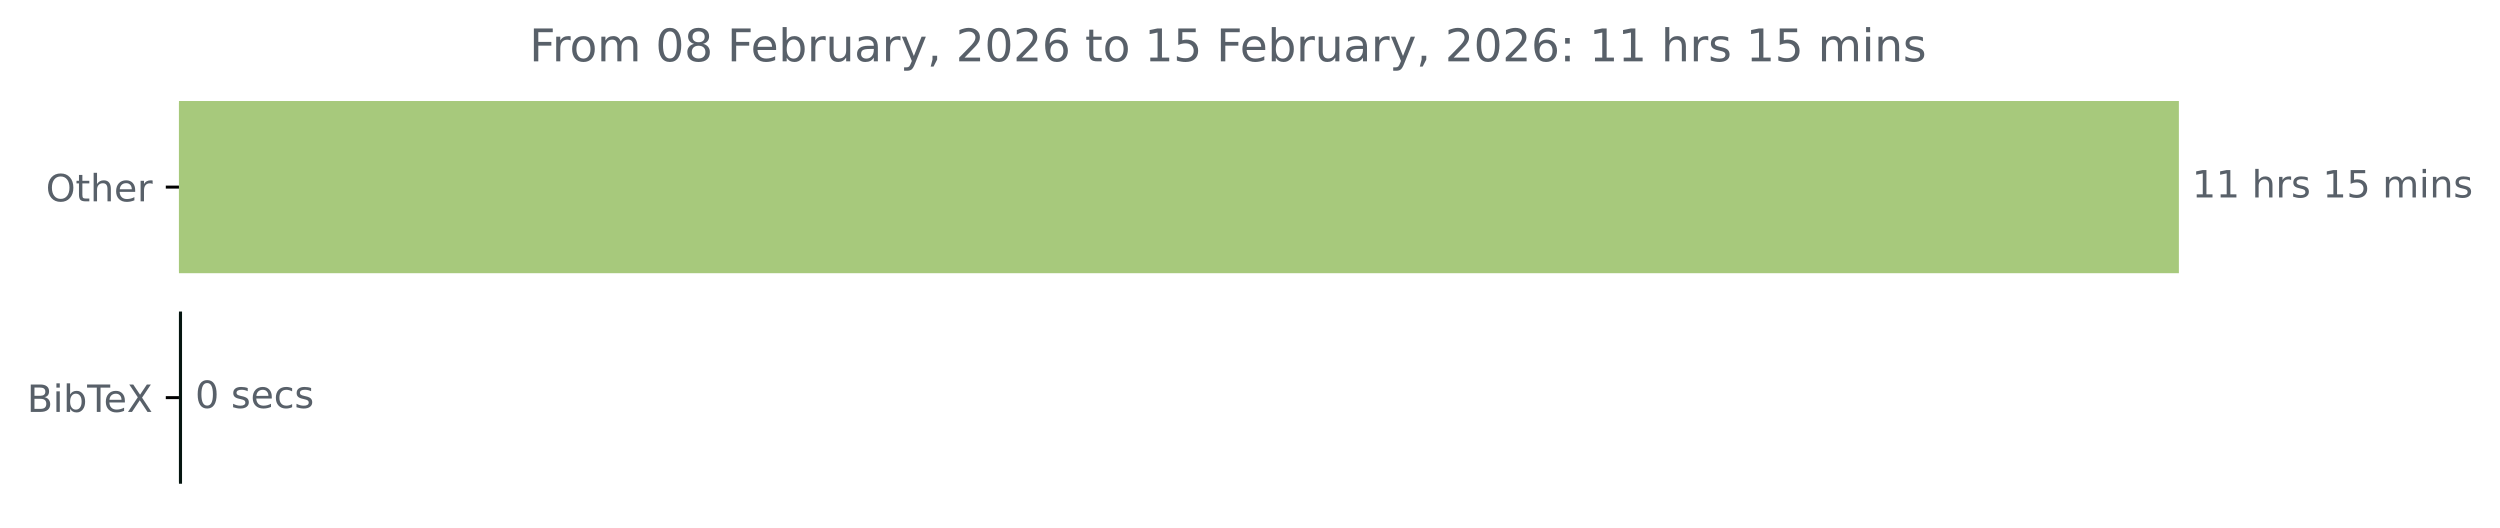
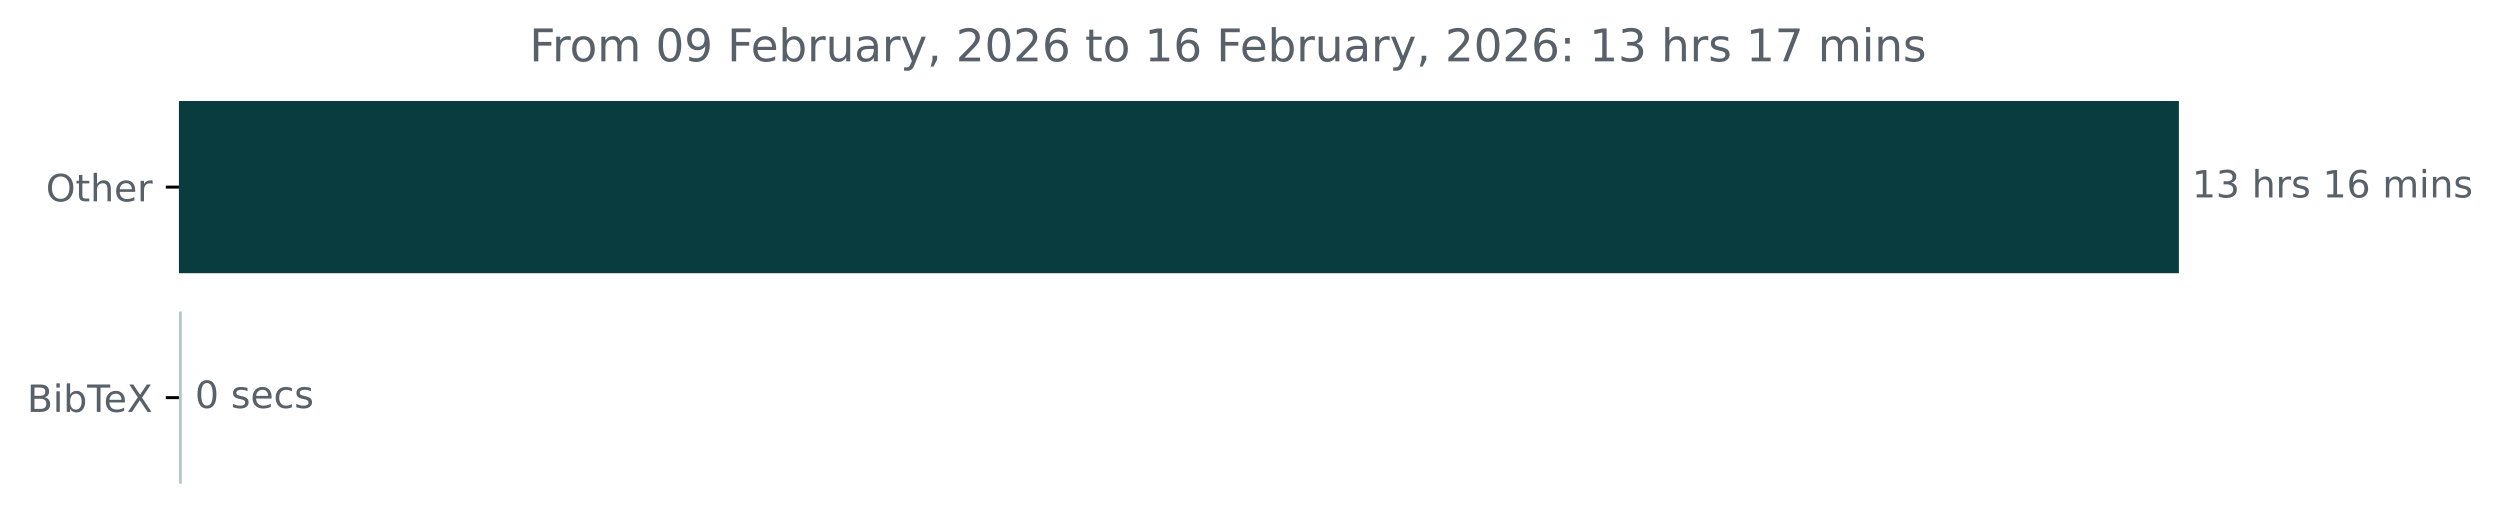
<svg xmlns="http://www.w3.org/2000/svg" xmlns:xlink="http://www.w3.org/1999/xlink" width="664.935pt" height="140.398pt" viewBox="0 0 664.935 140.398" version="1.1">
  <defs>
    <style type="text/css">*{stroke-linejoin: round; stroke-linecap: butt}</style>
  </defs>
  <g id="figure_1">
    <g id="patch_1">
      <path d="M 0 140.398  L 664.935 140.398  L 664.935 0  L 0 0  L 0 140.398  z " style="fill: none" />
    </g>
    <g id="axes_1">
      <g id="patch_2">
-         <path d="M 47.598 27.358  L 579.027 27.358  L 579.027 72.158  L 47.598 72.158  z " clip-path="url(#pcffd024cef)" style="fill: #a7c97c; stroke: #a7c97c; stroke-linejoin: miter" />
+         <path d="M 47.598 27.358  L 579.027 27.358  L 579.027 72.158  L 47.598 72.158  z " clip-path="url(#pf649788d0e)" style="fill: #083c3e; stroke: #083c3e; stroke-linejoin: miter" />
      </g>
      <g id="patch_3">
-         <path d="M 47.598 83.358  L 47.917 83.358  L 47.917 128.158  L 47.598 128.158  z " clip-path="url(#pcffd024cef)" style="fill: #051510; stroke: #051510; stroke-linejoin: miter" />
+         <path d="M 47.598 83.358  L 47.864 83.358  L 47.864 128.158  L 47.598 128.158  z " clip-path="url(#pf649788d0e)" style="fill: #b4c8c8; stroke: #b4c8c8; stroke-linejoin: miter" />
      </g>
      <g id="matplotlib.axis_1" />
      <g id="matplotlib.axis_2">
        <g id="ytick_1">
          <g id="line2d_1">
            <defs>
-               <path id="m50900685b7" d="M 0 0  L -3.5 0  " style="stroke: #000000; stroke-width: 0.8" />
+               <path id="m73796a5bd5" d="M 0 0  L -3.5 0  " style="stroke: #000000; stroke-width: 0.8" />
            </defs>
            <g>
-               <use xlink:href="#m50900685b7" x="47.598" y="49.758" style="stroke: #000000; stroke-width: 0.8" />
+               <use xlink:href="#m73796a5bd5" x="47.598" y="49.758" style="stroke: #000000; stroke-width: 0.8" />
            </g>
          </g>
          <g id="text_1">
            <g style="fill: #586069" transform="translate(12.20469 53.55734) scale(0.1 -0.1)">
              <defs>
                <path id="DejaVuSans-4f" d="M 2522 4238  Q 1834 4238 1429 3725  Q 1025 3213 1025 2328  Q 1025 1447 1429 934  Q 1834 422 2522 422  Q 3209 422 3611 934  Q 4013 1447 4013 2328  Q 4013 3213 3611 3725  Q 3209 4238 2522 4238  z M 2522 4750  Q 3503 4750 4090 4092  Q 4678 3434 4678 2328  Q 4678 1225 4090 567  Q 3503 -91 2522 -91  Q 1538 -91 948 565  Q 359 1222 359 2328  Q 359 3434 948 4092  Q 1538 4750 2522 4750  z " transform="scale(0.015625)" />
                <path id="DejaVuSans-74" d="M 1172 4494  L 1172 3500  L 2356 3500  L 2356 3053  L 1172 3053  L 1172 1153  Q 1172 725 1289 603  Q 1406 481 1766 481  L 2356 481  L 2356 0  L 1766 0  Q 1100 0 847 248  Q 594 497 594 1153  L 594 3053  L 172 3053  L 172 3500  L 594 3500  L 594 4494  L 1172 4494  z " transform="scale(0.015625)" />
                <path id="DejaVuSans-68" d="M 3513 2113  L 3513 0  L 2938 0  L 2938 2094  Q 2938 2591 2744 2837  Q 2550 3084 2163 3084  Q 1697 3084 1428 2787  Q 1159 2491 1159 1978  L 1159 0  L 581 0  L 581 4863  L 1159 4863  L 1159 2956  Q 1366 3272 1645 3428  Q 1925 3584 2291 3584  Q 2894 3584 3203 3211  Q 3513 2838 3513 2113  z " transform="scale(0.015625)" />
                <path id="DejaVuSans-65" d="M 3597 1894  L 3597 1613  L 953 1613  Q 991 1019 1311 708  Q 1631 397 2203 397  Q 2534 397 2845 478  Q 3156 559 3463 722  L 3463 178  Q 3153 47 2828 -22  Q 2503 -91 2169 -91  Q 1331 -91 842 396  Q 353 884 353 1716  Q 353 2575 817 3079  Q 1281 3584 2069 3584  Q 2775 3584 3186 3129  Q 3597 2675 3597 1894  z M 3022 2063  Q 3016 2534 2758 2815  Q 2500 3097 2075 3097  Q 1594 3097 1305 2825  Q 1016 2553 972 2059  L 3022 2063  z " transform="scale(0.015625)" />
                <path id="DejaVuSans-72" d="M 2631 2963  Q 2534 3019 2420 3045  Q 2306 3072 2169 3072  Q 1681 3072 1420 2755  Q 1159 2438 1159 1844  L 1159 0  L 581 0  L 581 3500  L 1159 3500  L 1159 2956  Q 1341 3275 1631 3429  Q 1922 3584 2338 3584  Q 2397 3584 2469 3576  Q 2541 3569 2628 3553  L 2631 2963  z " transform="scale(0.015625)" />
              </defs>
              <use xlink:href="#DejaVuSans-4f" />
              <use xlink:href="#DejaVuSans-74" x="78.711" />
              <use xlink:href="#DejaVuSans-68" x="117.92" />
              <use xlink:href="#DejaVuSans-65" x="181.299" />
              <use xlink:href="#DejaVuSans-72" x="242.822" />
            </g>
          </g>
        </g>
        <g id="ytick_2">
          <g id="line2d_2">
            <g>
-               <use xlink:href="#m50900685b7" x="47.598" y="105.758" style="stroke: #000000; stroke-width: 0.8" />
+               <use xlink:href="#m73796a5bd5" x="47.598" y="105.758" style="stroke: #000000; stroke-width: 0.8" />
            </g>
          </g>
          <g id="text_2">
            <g style="fill: #586069" transform="translate(7.2 109.5573) scale(0.1 -0.1)">
              <defs>
                <path id="DejaVuSans-42" d="M 1259 2228  L 1259 519  L 2272 519  Q 2781 519 3026 730  Q 3272 941 3272 1375  Q 3272 1813 3026 2020  Q 2781 2228 2272 2228  L 1259 2228  z M 1259 4147  L 1259 2741  L 2194 2741  Q 2656 2741 2882 2914  Q 3109 3088 3109 3444  Q 3109 3797 2882 3972  Q 2656 4147 2194 4147  L 1259 4147  z M 628 4666  L 2241 4666  Q 2963 4666 3353 4366  Q 3744 4066 3744 3513  Q 3744 3084 3544 2831  Q 3344 2578 2956 2516  Q 3422 2416 3680 2098  Q 3938 1781 3938 1306  Q 3938 681 3513 340  Q 3088 0 2303 0  L 628 0  L 628 4666  z " transform="scale(0.015625)" />
                <path id="DejaVuSans-69" d="M 603 3500  L 1178 3500  L 1178 0  L 603 0  L 603 3500  z M 603 4863  L 1178 4863  L 1178 4134  L 603 4134  L 603 4863  z " transform="scale(0.015625)" />
                <path id="DejaVuSans-62" d="M 3116 1747  Q 3116 2381 2855 2742  Q 2594 3103 2138 3103  Q 1681 3103 1420 2742  Q 1159 2381 1159 1747  Q 1159 1113 1420 752  Q 1681 391 2138 391  Q 2594 391 2855 752  Q 3116 1113 3116 1747  z M 1159 2969  Q 1341 3281 1617 3432  Q 1894 3584 2278 3584  Q 2916 3584 3314 3078  Q 3713 2572 3713 1747  Q 3713 922 3314 415  Q 2916 -91 2278 -91  Q 1894 -91 1617 61  Q 1341 213 1159 525  L 1159 0  L 581 0  L 581 4863  L 1159 4863  L 1159 2969  z " transform="scale(0.015625)" />
                <path id="DejaVuSans-54" d="M -19 4666  L 3928 4666  L 3928 4134  L 2272 4134  L 2272 0  L 1638 0  L 1638 4134  L -19 4134  L -19 4666  z " transform="scale(0.015625)" />
                <path id="DejaVuSans-58" d="M 403 4666  L 1081 4666  L 2241 2931  L 3406 4666  L 4084 4666  L 2584 2425  L 4184 0  L 3506 0  L 2194 1984  L 872 0  L 191 0  L 1856 2491  L 403 4666  z " transform="scale(0.015625)" />
              </defs>
              <use xlink:href="#DejaVuSans-42" />
              <use xlink:href="#DejaVuSans-69" x="68.604" />
              <use xlink:href="#DejaVuSans-62" x="96.387" />
              <use xlink:href="#DejaVuSans-54" x="159.863" />
              <use xlink:href="#DejaVuSans-65" x="203.947" />
              <use xlink:href="#DejaVuSans-58" x="265.471" />
            </g>
          </g>
        </g>
      </g>
      <g id="text_3">
        <g style="fill: #586069" transform="translate(583.027 52.5175) scale(0.1 -0.1)">
          <defs>
            <path id="DejaVuSans-31" d="M 794 531  L 1825 531  L 1825 4091  L 703 3866  L 703 4441  L 1819 4666  L 2450 4666  L 2450 531  L 3481 531  L 3481 0  L 794 0  L 794 531  z " transform="scale(0.015625)" />
+             <path id="DejaVuSans-33" d="M 2597 2516  Q 3050 2419 3304 2112  Q 3559 1806 3559 1356  Q 3559 666 3084 287  Q 2609 -91 1734 -91  Q 1441 -91 1130 -33  Q 819 25 488 141  L 488 750  Q 750 597 1062 519  Q 1375 441 1716 441  Q 2309 441 2620 675  Q 2931 909 2931 1356  Q 2931 1769 2642 2001  Q 2353 2234 1838 2234  L 1294 2234  L 1294 2753  L 1863 2753  Q 2328 2753 2575 2939  Q 2822 3125 2822 3475  Q 2822 3834 2567 4026  Q 2313 4219 1838 4219  Q 1578 4219 1281 4162  Q 984 4106 628 3988  L 628 4550  Q 988 4650 1302 4700  Q 1616 4750 1894 4750  Q 2613 4750 3031 4423  Q 3450 4097 3450 3541  Q 3450 3153 3228 2886  Q 3006 2619 2597 2516  z " transform="scale(0.015625)" />
            <path id="DejaVuSans-20" transform="scale(0.015625)" />
            <path id="DejaVuSans-73" d="M 2834 3397  L 2834 2853  Q 2591 2978 2328 3040  Q 2066 3103 1784 3103  Q 1356 3103 1142 2972  Q 928 2841 928 2578  Q 928 2378 1081 2264  Q 1234 2150 1697 2047  L 1894 2003  Q 2506 1872 2764 1633  Q 3022 1394 3022 966  Q 3022 478 2636 193  Q 2250 -91 1575 -91  Q 1294 -91 989 -36  Q 684 19 347 128  L 347 722  Q 666 556 975 473  Q 1284 391 1588 391  Q 1994 391 2212 530  Q 2431 669 2431 922  Q 2431 1156 2273 1281  Q 2116 1406 1581 1522  L 1381 1569  Q 847 1681 609 1914  Q 372 2147 372 2553  Q 372 3047 722 3315  Q 1072 3584 1716 3584  Q 2034 3584 2315 3537  Q 2597 3491 2834 3397  z " transform="scale(0.015625)" />
-             <path id="DejaVuSans-35" d="M 691 4666  L 3169 4666  L 3169 4134  L 1269 4134  L 1269 2991  Q 1406 3038 1543 3061  Q 1681 3084 1819 3084  Q 2600 3084 3056 2656  Q 3513 2228 3513 1497  Q 3513 744 3044 326  Q 2575 -91 1722 -91  Q 1428 -91 1123 -41  Q 819 9 494 109  L 494 744  Q 775 591 1075 516  Q 1375 441 1709 441  Q 2250 441 2565 725  Q 2881 1009 2881 1497  Q 2881 1984 2565 2268  Q 2250 2553 1709 2553  Q 1456 2553 1204 2497  Q 953 2441 691 2322  L 691 4666  z " transform="scale(0.015625)" />
+             <path id="DejaVuSans-36" d="M 2113 2584  Q 1688 2584 1439 2293  Q 1191 2003 1191 1497  Q 1191 994 1439 701  Q 1688 409 2113 409  Q 2538 409 2786 701  Q 3034 994 3034 1497  Q 3034 2003 2786 2293  Q 2538 2584 2113 2584  z M 3366 4563  L 3366 3988  Q 3128 4100 2886 4159  Q 2644 4219 2406 4219  Q 1781 4219 1451 3797  Q 1122 3375 1075 2522  Q 1259 2794 1537 2939  Q 1816 3084 2150 3084  Q 2853 3084 3261 2657  Q 3669 2231 3669 1497  Q 3669 778 3244 343  Q 2819 -91 2113 -91  Q 1303 -91 875 529  Q 447 1150 447 2328  Q 447 3434 972 4092  Q 1497 4750 2381 4750  Q 2619 4750 2861 4703  Q 3103 4656 3366 4563  z " transform="scale(0.015625)" />
            <path id="DejaVuSans-6d" d="M 3328 2828  Q 3544 3216 3844 3400  Q 4144 3584 4550 3584  Q 5097 3584 5394 3201  Q 5691 2819 5691 2113  L 5691 0  L 5113 0  L 5113 2094  Q 5113 2597 4934 2840  Q 4756 3084 4391 3084  Q 3944 3084 3684 2787  Q 3425 2491 3425 1978  L 3425 0  L 2847 0  L 2847 2094  Q 2847 2600 2669 2842  Q 2491 3084 2119 3084  Q 1678 3084 1418 2786  Q 1159 2488 1159 1978  L 1159 0  L 581 0  L 581 3500  L 1159 3500  L 1159 2956  Q 1356 3278 1631 3431  Q 1906 3584 2284 3584  Q 2666 3584 2933 3390  Q 3200 3197 3328 2828  z " transform="scale(0.015625)" />
            <path id="DejaVuSans-6e" d="M 3513 2113  L 3513 0  L 2938 0  L 2938 2094  Q 2938 2591 2744 2837  Q 2550 3084 2163 3084  Q 1697 3084 1428 2787  Q 1159 2491 1159 1978  L 1159 0  L 581 0  L 581 3500  L 1159 3500  L 1159 2956  Q 1366 3272 1645 3428  Q 1925 3584 2291 3584  Q 2894 3584 3203 3211  Q 3513 2838 3513 2113  z " transform="scale(0.015625)" />
          </defs>
          <use xlink:href="#DejaVuSans-31" />
-           <use xlink:href="#DejaVuSans-31" x="63.623" />
+           <use xlink:href="#DejaVuSans-33" x="63.623" />
          <use xlink:href="#DejaVuSans-20" x="127.246" />
          <use xlink:href="#DejaVuSans-68" x="159.033" />
          <use xlink:href="#DejaVuSans-72" x="222.412" />
          <use xlink:href="#DejaVuSans-73" x="263.525" />
          <use xlink:href="#DejaVuSans-20" x="315.625" />
          <use xlink:href="#DejaVuSans-31" x="347.412" />
-           <use xlink:href="#DejaVuSans-35" x="411.035" />
+           <use xlink:href="#DejaVuSans-36" x="411.035" />
          <use xlink:href="#DejaVuSans-20" x="474.658" />
          <use xlink:href="#DejaVuSans-6d" x="506.445" />
          <use xlink:href="#DejaVuSans-69" x="603.857" />
          <use xlink:href="#DejaVuSans-6e" x="631.641" />
          <use xlink:href="#DejaVuSans-73" x="695.02" />
        </g>
      </g>
      <g id="text_4">
-         <g style="fill: #586069" transform="translate(51.91749 108.5175) scale(0.1 -0.1)">
+         <g style="fill: #586069" transform="translate(51.86429 108.5175) scale(0.1 -0.1)">
          <defs>
            <path id="DejaVuSans-30" d="M 2034 4250  Q 1547 4250 1301 3770  Q 1056 3291 1056 2328  Q 1056 1369 1301 889  Q 1547 409 2034 409  Q 2525 409 2770 889  Q 3016 1369 3016 2328  Q 3016 3291 2770 3770  Q 2525 4250 2034 4250  z M 2034 4750  Q 2819 4750 3233 4129  Q 3647 3509 3647 2328  Q 3647 1150 3233 529  Q 2819 -91 2034 -91  Q 1250 -91 836 529  Q 422 1150 422 2328  Q 422 3509 836 4129  Q 1250 4750 2034 4750  z " transform="scale(0.015625)" />
            <path id="DejaVuSans-63" d="M 3122 3366  L 3122 2828  Q 2878 2963 2633 3030  Q 2388 3097 2138 3097  Q 1578 3097 1268 2742  Q 959 2388 959 1747  Q 959 1106 1268 751  Q 1578 397 2138 397  Q 2388 397 2633 464  Q 2878 531 3122 666  L 3122 134  Q 2881 22 2623 -34  Q 2366 -91 2075 -91  Q 1284 -91 818 406  Q 353 903 353 1747  Q 353 2603 823 3093  Q 1294 3584 2113 3584  Q 2378 3584 2631 3529  Q 2884 3475 3122 3366  z " transform="scale(0.015625)" />
          </defs>
          <use xlink:href="#DejaVuSans-30" />
          <use xlink:href="#DejaVuSans-20" x="63.623" />
          <use xlink:href="#DejaVuSans-73" x="95.41" />
          <use xlink:href="#DejaVuSans-65" x="147.51" />
          <use xlink:href="#DejaVuSans-63" x="209.033" />
          <use xlink:href="#DejaVuSans-73" x="264.014" />
        </g>
      </g>
      <g id="text_5">
        <g style="fill: #586069" transform="translate(140.8159 16.31812) scale(0.12 -0.12)">
          <defs>
            <path id="DejaVuSans-46" d="M 628 4666  L 3309 4666  L 3309 4134  L 1259 4134  L 1259 2759  L 3109 2759  L 3109 2228  L 1259 2228  L 1259 0  L 628 0  L 628 4666  z " transform="scale(0.015625)" />
            <path id="DejaVuSans-6f" d="M 1959 3097  Q 1497 3097 1228 2736  Q 959 2375 959 1747  Q 959 1119 1226 758  Q 1494 397 1959 397  Q 2419 397 2687 759  Q 2956 1122 2956 1747  Q 2956 2369 2687 2733  Q 2419 3097 1959 3097  z M 1959 3584  Q 2709 3584 3137 3096  Q 3566 2609 3566 1747  Q 3566 888 3137 398  Q 2709 -91 1959 -91  Q 1206 -91 779 398  Q 353 888 353 1747  Q 353 2609 779 3096  Q 1206 3584 1959 3584  z " transform="scale(0.015625)" />
-             <path id="DejaVuSans-38" d="M 2034 2216  Q 1584 2216 1326 1975  Q 1069 1734 1069 1313  Q 1069 891 1326 650  Q 1584 409 2034 409  Q 2484 409 2743 651  Q 3003 894 3003 1313  Q 3003 1734 2745 1975  Q 2488 2216 2034 2216  z M 1403 2484  Q 997 2584 770 2862  Q 544 3141 544 3541  Q 544 4100 942 4425  Q 1341 4750 2034 4750  Q 2731 4750 3128 4425  Q 3525 4100 3525 3541  Q 3525 3141 3298 2862  Q 3072 2584 2669 2484  Q 3125 2378 3379 2068  Q 3634 1759 3634 1313  Q 3634 634 3220 271  Q 2806 -91 2034 -91  Q 1263 -91 848 271  Q 434 634 434 1313  Q 434 1759 690 2068  Q 947 2378 1403 2484  z M 1172 3481  Q 1172 3119 1398 2916  Q 1625 2713 2034 2713  Q 2441 2713 2670 2916  Q 2900 3119 2900 3481  Q 2900 3844 2670 4047  Q 2441 4250 2034 4250  Q 1625 4250 1398 4047  Q 1172 3844 1172 3481  z " transform="scale(0.015625)" />
+             <path id="DejaVuSans-39" d="M 703 97  L 703 672  Q 941 559 1184 500  Q 1428 441 1663 441  Q 2288 441 2617 861  Q 2947 1281 2994 2138  Q 2813 1869 2534 1725  Q 2256 1581 1919 1581  Q 1219 1581 811 2004  Q 403 2428 403 3163  Q 403 3881 828 4315  Q 1253 4750 1959 4750  Q 2769 4750 3195 4129  Q 3622 3509 3622 2328  Q 3622 1225 3098 567  Q 2575 -91 1691 -91  Q 1453 -91 1209 -44  Q 966 3 703 97  z M 1959 2075  Q 2384 2075 2632 2365  Q 2881 2656 2881 3163  Q 2881 3666 2632 3958  Q 2384 4250 1959 4250  Q 1534 4250 1286 3958  Q 1038 3666 1038 3163  Q 1038 2656 1286 2365  Q 1534 2075 1959 2075  z " transform="scale(0.015625)" />
            <path id="DejaVuSans-75" d="M 544 1381  L 544 3500  L 1119 3500  L 1119 1403  Q 1119 906 1312 657  Q 1506 409 1894 409  Q 2359 409 2629 706  Q 2900 1003 2900 1516  L 2900 3500  L 3475 3500  L 3475 0  L 2900 0  L 2900 538  Q 2691 219 2414 64  Q 2138 -91 1772 -91  Q 1169 -91 856 284  Q 544 659 544 1381  z M 1991 3584  L 1991 3584  z " transform="scale(0.015625)" />
            <path id="DejaVuSans-61" d="M 2194 1759  Q 1497 1759 1228 1600  Q 959 1441 959 1056  Q 959 750 1161 570  Q 1363 391 1709 391  Q 2188 391 2477 730  Q 2766 1069 2766 1631  L 2766 1759  L 2194 1759  z M 3341 1997  L 3341 0  L 2766 0  L 2766 531  Q 2569 213 2275 61  Q 1981 -91 1556 -91  Q 1019 -91 701 211  Q 384 513 384 1019  Q 384 1609 779 1909  Q 1175 2209 1959 2209  L 2766 2209  L 2766 2266  Q 2766 2663 2505 2880  Q 2244 3097 1772 3097  Q 1472 3097 1187 3025  Q 903 2953 641 2809  L 641 3341  Q 956 3463 1253 3523  Q 1550 3584 1831 3584  Q 2591 3584 2966 3190  Q 3341 2797 3341 1997  z " transform="scale(0.015625)" />
            <path id="DejaVuSans-79" d="M 2059 -325  Q 1816 -950 1584 -1140  Q 1353 -1331 966 -1331  L 506 -1331  L 506 -850  L 844 -850  Q 1081 -850 1212 -737  Q 1344 -625 1503 -206  L 1606 56  L 191 3500  L 800 3500  L 1894 763  L 2988 3500  L 3597 3500  L 2059 -325  z " transform="scale(0.015625)" />
            <path id="DejaVuSans-2c" d="M 750 794  L 1409 794  L 1409 256  L 897 -744  L 494 -744  L 750 256  L 750 794  z " transform="scale(0.015625)" />
            <path id="DejaVuSans-32" d="M 1228 531  L 3431 531  L 3431 0  L 469 0  L 469 531  Q 828 903 1448 1529  Q 2069 2156 2228 2338  Q 2531 2678 2651 2914  Q 2772 3150 2772 3378  Q 2772 3750 2511 3984  Q 2250 4219 1831 4219  Q 1534 4219 1204 4116  Q 875 4013 500 3803  L 500 4441  Q 881 4594 1212 4672  Q 1544 4750 1819 4750  Q 2544 4750 2975 4387  Q 3406 4025 3406 3419  Q 3406 3131 3298 2873  Q 3191 2616 2906 2266  Q 2828 2175 2409 1742  Q 1991 1309 1228 531  z " transform="scale(0.015625)" />
-             <path id="DejaVuSans-36" d="M 2113 2584  Q 1688 2584 1439 2293  Q 1191 2003 1191 1497  Q 1191 994 1439 701  Q 1688 409 2113 409  Q 2538 409 2786 701  Q 3034 994 3034 1497  Q 3034 2003 2786 2293  Q 2538 2584 2113 2584  z M 3366 4563  L 3366 3988  Q 3128 4100 2886 4159  Q 2644 4219 2406 4219  Q 1781 4219 1451 3797  Q 1122 3375 1075 2522  Q 1259 2794 1537 2939  Q 1816 3084 2150 3084  Q 2853 3084 3261 2657  Q 3669 2231 3669 1497  Q 3669 778 3244 343  Q 2819 -91 2113 -91  Q 1303 -91 875 529  Q 447 1150 447 2328  Q 447 3434 972 4092  Q 1497 4750 2381 4750  Q 2619 4750 2861 4703  Q 3103 4656 3366 4563  z " transform="scale(0.015625)" />
            <path id="DejaVuSans-3a" d="M 750 794  L 1409 794  L 1409 0  L 750 0  L 750 794  z M 750 3309  L 1409 3309  L 1409 2516  L 750 2516  L 750 3309  z " transform="scale(0.015625)" />
+             <path id="DejaVuSans-37" d="M 525 4666  L 3525 4666  L 3525 4397  L 1831 0  L 1172 0  L 2766 4134  L 525 4134  L 525 4666  z " transform="scale(0.015625)" />
          </defs>
          <use xlink:href="#DejaVuSans-46" />
          <use xlink:href="#DejaVuSans-72" x="50.27" />
          <use xlink:href="#DejaVuSans-6f" x="89.133" />
          <use xlink:href="#DejaVuSans-6d" x="150.314" />
          <use xlink:href="#DejaVuSans-20" x="247.727" />
          <use xlink:href="#DejaVuSans-30" x="279.514" />
-           <use xlink:href="#DejaVuSans-38" x="343.137" />
+           <use xlink:href="#DejaVuSans-39" x="343.137" />
          <use xlink:href="#DejaVuSans-20" x="406.76" />
          <use xlink:href="#DejaVuSans-46" x="438.547" />
          <use xlink:href="#DejaVuSans-65" x="490.566" />
          <use xlink:href="#DejaVuSans-62" x="552.09" />
          <use xlink:href="#DejaVuSans-72" x="615.566" />
          <use xlink:href="#DejaVuSans-75" x="656.68" />
          <use xlink:href="#DejaVuSans-61" x="720.059" />
          <use xlink:href="#DejaVuSans-72" x="781.338" />
          <use xlink:href="#DejaVuSans-79" x="822.451" />
          <use xlink:href="#DejaVuSans-2c" x="881.631" />
          <use xlink:href="#DejaVuSans-20" x="913.418" />
          <use xlink:href="#DejaVuSans-32" x="945.205" />
          <use xlink:href="#DejaVuSans-30" x="1008.828" />
          <use xlink:href="#DejaVuSans-32" x="1072.451" />
          <use xlink:href="#DejaVuSans-36" x="1136.074" />
          <use xlink:href="#DejaVuSans-20" x="1199.697" />
          <use xlink:href="#DejaVuSans-74" x="1231.484" />
          <use xlink:href="#DejaVuSans-6f" x="1270.693" />
          <use xlink:href="#DejaVuSans-20" x="1331.875" />
          <use xlink:href="#DejaVuSans-31" x="1363.662" />
-           <use xlink:href="#DejaVuSans-35" x="1427.285" />
+           <use xlink:href="#DejaVuSans-36" x="1427.285" />
          <use xlink:href="#DejaVuSans-20" x="1490.908" />
          <use xlink:href="#DejaVuSans-46" x="1522.695" />
          <use xlink:href="#DejaVuSans-65" x="1574.715" />
          <use xlink:href="#DejaVuSans-62" x="1636.238" />
          <use xlink:href="#DejaVuSans-72" x="1699.715" />
          <use xlink:href="#DejaVuSans-75" x="1740.828" />
          <use xlink:href="#DejaVuSans-61" x="1804.207" />
          <use xlink:href="#DejaVuSans-72" x="1865.486" />
          <use xlink:href="#DejaVuSans-79" x="1906.6" />
          <use xlink:href="#DejaVuSans-2c" x="1965.779" />
          <use xlink:href="#DejaVuSans-20" x="1997.566" />
          <use xlink:href="#DejaVuSans-32" x="2029.354" />
          <use xlink:href="#DejaVuSans-30" x="2092.977" />
          <use xlink:href="#DejaVuSans-32" x="2156.6" />
          <use xlink:href="#DejaVuSans-36" x="2220.223" />
          <use xlink:href="#DejaVuSans-3a" x="2283.846" />
          <use xlink:href="#DejaVuSans-20" x="2317.537" />
          <use xlink:href="#DejaVuSans-31" x="2349.324" />
-           <use xlink:href="#DejaVuSans-31" x="2412.947" />
+           <use xlink:href="#DejaVuSans-33" x="2412.947" />
          <use xlink:href="#DejaVuSans-20" x="2476.57" />
          <use xlink:href="#DejaVuSans-68" x="2508.357" />
          <use xlink:href="#DejaVuSans-72" x="2571.736" />
          <use xlink:href="#DejaVuSans-73" x="2612.85" />
          <use xlink:href="#DejaVuSans-20" x="2664.949" />
          <use xlink:href="#DejaVuSans-31" x="2696.736" />
-           <use xlink:href="#DejaVuSans-35" x="2760.359" />
+           <use xlink:href="#DejaVuSans-37" x="2760.359" />
          <use xlink:href="#DejaVuSans-20" x="2823.982" />
          <use xlink:href="#DejaVuSans-6d" x="2855.77" />
          <use xlink:href="#DejaVuSans-69" x="2953.182" />
          <use xlink:href="#DejaVuSans-6e" x="2980.965" />
          <use xlink:href="#DejaVuSans-73" x="3044.344" />
        </g>
      </g>
    </g>
  </g>
  <defs>
-     <clipPath id="pcffd024cef">
+     <clipPath id="pf649788d0e">
      <rect x="47.598" y="22.318" width="558" height="110.88" />
    </clipPath>
  </defs>
</svg>
